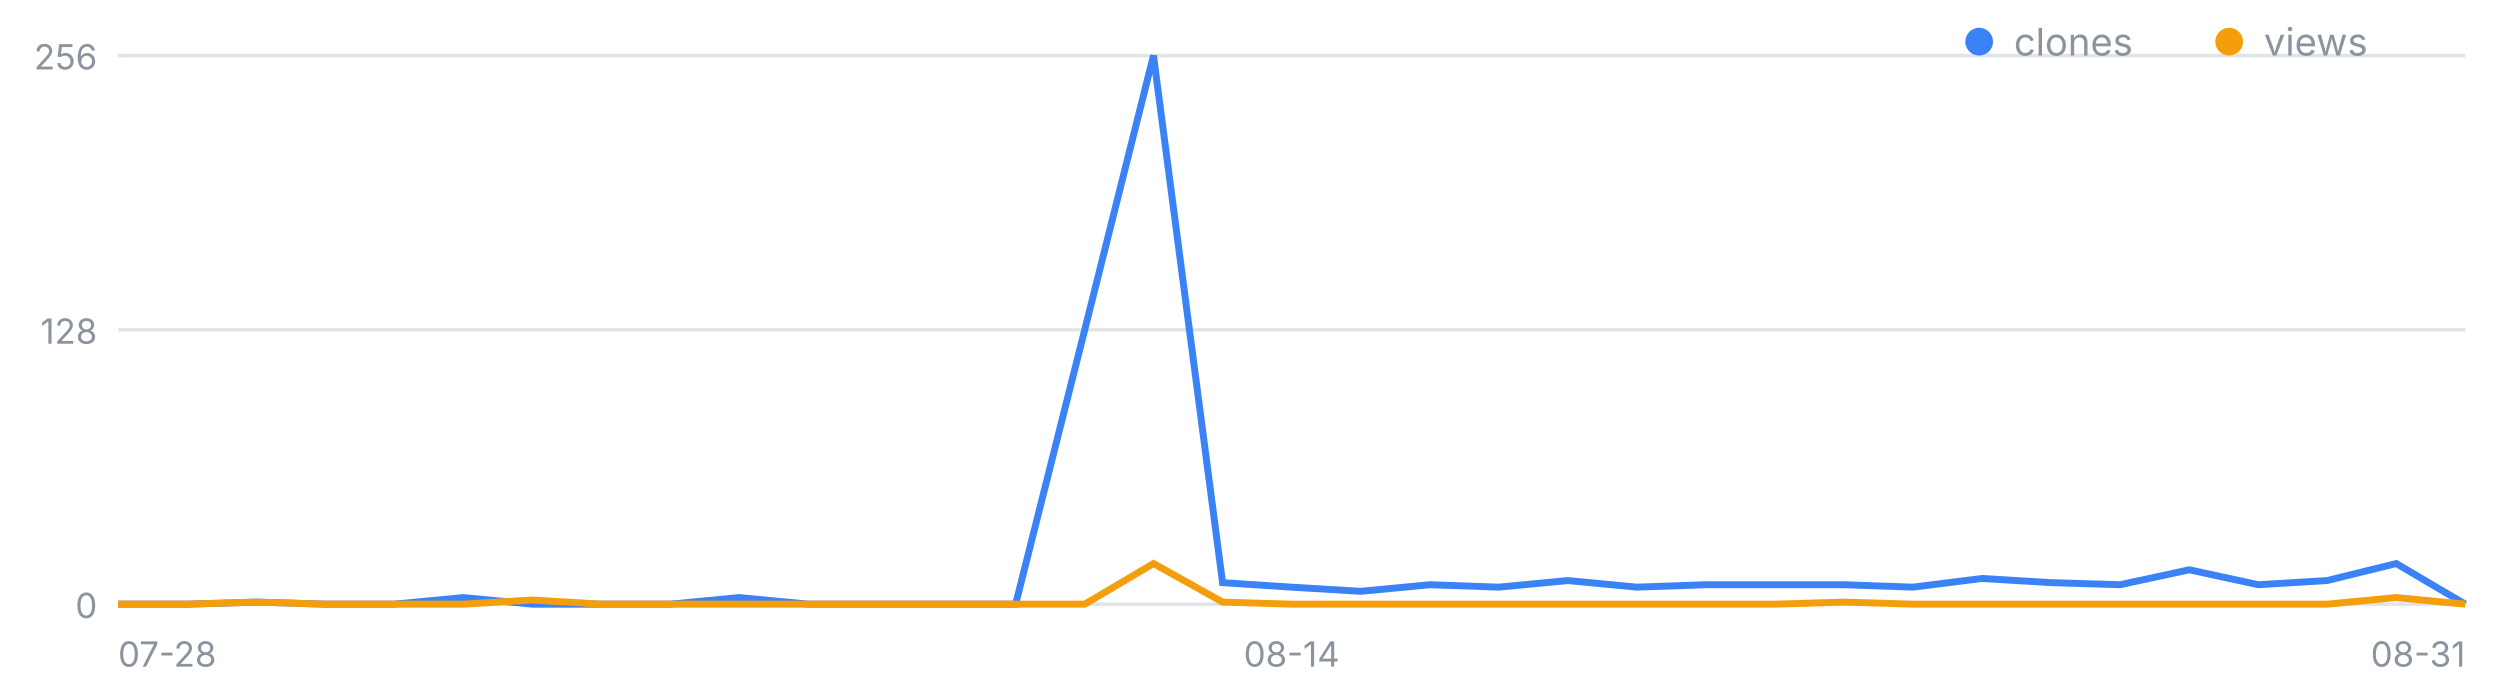
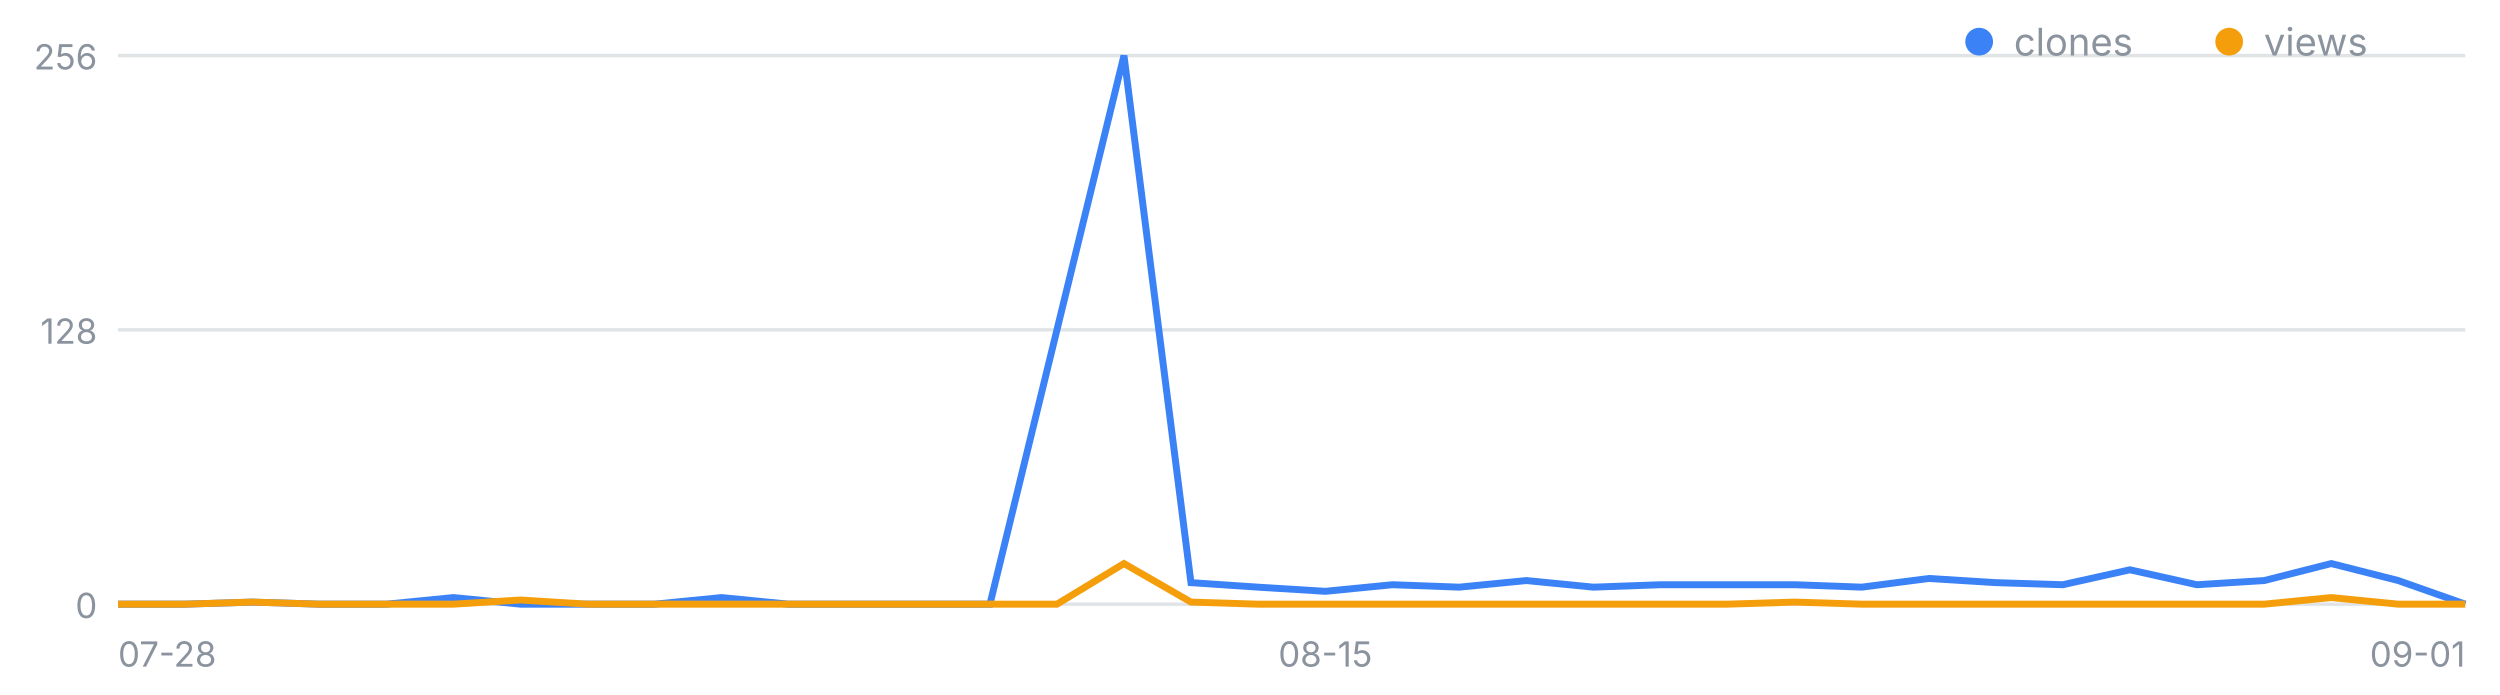
<svg xmlns="http://www.w3.org/2000/svg" width="720" height="200" viewBox="0 0 720 200" font-family="-apple-system,Segoe UI,sans-serif" role="img" aria-label="일별 클론·조회 추이">
  <line x1="34" y1="174.0" x2="710" y2="174.0" stroke="#8b949e" stroke-opacity=".25" />
  <text x="28" y="178.0" font-size="10" fill="#8b949e" text-anchor="end">0</text>
  <line x1="34" y1="95.0" x2="710" y2="95.0" stroke="#8b949e" stroke-opacity=".25" />
  <text x="28" y="99.0" font-size="10" fill="#8b949e" text-anchor="end">128</text>
  <line x1="34" y1="16.0" x2="710" y2="16.0" stroke="#8b949e" stroke-opacity=".25" />
  <text x="28" y="20.0" font-size="10" fill="#8b949e" text-anchor="end">256</text>
  <text x="34.0" y="192" font-size="10" fill="#8b949e" text-anchor="start">07-28</text>
-   <text x="372.0" y="192" font-size="10" fill="#8b949e" text-anchor="middle">08-14</text>
-   <text x="710.0" y="192" font-size="10" fill="#8b949e" text-anchor="end">08-31</text>
-   <polyline fill="none" stroke="#3b82f6" stroke-width="2" points="34.0,174.0 53.9,174.0 73.8,173.4 93.6,174.0 113.5,174.0 133.4,172.1 153.3,174.0 173.2,174.0 193.1,174.0 212.9,172.1 232.8,174.0 252.7,174.0 272.6,174.0 292.5,174.0 312.4,95.0 332.2,16.0 352.1,167.8 372.0,169.1 391.9,170.3 411.8,168.4 431.6,169.1 451.5,167.2 471.4,169.1 491.3,168.4 511.2,168.4 531.1,168.4 550.9,169.1 570.8,166.6 590.7,167.8 610.6,168.4 630.5,164.1 650.4,168.4 670.2,167.2 690.1,162.3 710.0,174.0" />
-   <polyline fill="none" stroke="#f59e0b" stroke-width="2" points="34.0,174.0 53.9,174.0 73.8,173.4 93.6,174.0 113.5,174.0 133.4,174.0 153.3,172.8 173.2,174.0 193.1,174.0 212.9,174.0 232.8,174.0 252.7,174.0 272.6,174.0 292.5,174.0 312.4,174.0 332.2,162.3 352.1,173.4 372.0,174.0 391.9,174.0 411.8,174.0 431.6,174.0 451.5,174.0 471.4,174.0 491.3,174.0 511.2,174.0 531.1,173.4 550.9,174.0 570.8,174.0 590.7,174.0 610.6,174.0 630.5,174.0 650.4,174.0 670.2,174.0 690.1,172.1 710.0,174.0" />
+   <text x="381.7" y="192" font-size="10" fill="#8b949e" text-anchor="middle">08-15</text>
+   <text x="710.0" y="192" font-size="10" fill="#8b949e" text-anchor="end">09-01</text>
+   <polyline fill="none" stroke="#3b82f6" stroke-width="2" points="34.0,174.0 53.3,174.0 72.6,173.4 91.9,174.0 111.3,174.0 130.6,172.1 149.9,174.0 169.2,174.0 188.5,174.0 207.8,172.1 227.1,174.0 246.5,174.0 265.8,174.0 285.1,174.0 304.4,95.0 323.7,16.0 343.0,167.8 362.3,169.1 381.7,170.3 401.0,168.4 420.3,169.1 439.6,167.2 458.9,169.1 478.2,168.4 497.5,168.4 516.9,168.4 536.2,169.1 555.5,166.6 574.8,167.8 594.1,168.4 613.4,164.1 632.7,168.4 652.1,167.2 671.4,162.3 690.7,167.2 710.0,174.0" />
+   <polyline fill="none" stroke="#f59e0b" stroke-width="2" points="34.0,174.0 53.3,174.0 72.6,173.4 91.9,174.0 111.3,174.0 130.6,174.0 149.9,172.8 169.2,174.0 188.5,174.0 207.8,174.0 227.1,174.0 246.5,174.0 265.8,174.0 285.1,174.0 304.4,174.0 323.7,162.3 343.0,173.4 362.3,174.0 381.7,174.0 401.0,174.0 420.3,174.0 439.6,174.0 458.9,174.0 478.2,174.0 497.5,174.0 516.9,173.4 536.2,174.0 555.5,174.0 574.8,174.0 594.1,174.0 613.4,174.0 632.7,174.0 652.1,174.0 671.4,172.1 690.7,174.0 710.0,174.0" />
  <circle cx="570" cy="12" r="4" fill="#3b82f6" />
  <text x="580" y="16" font-size="11" fill="#8b949e">clones</text>
  <circle cx="642" cy="12" r="4" fill="#f59e0b" />
  <text x="652" y="16" font-size="11" fill="#8b949e">views</text>
</svg>
